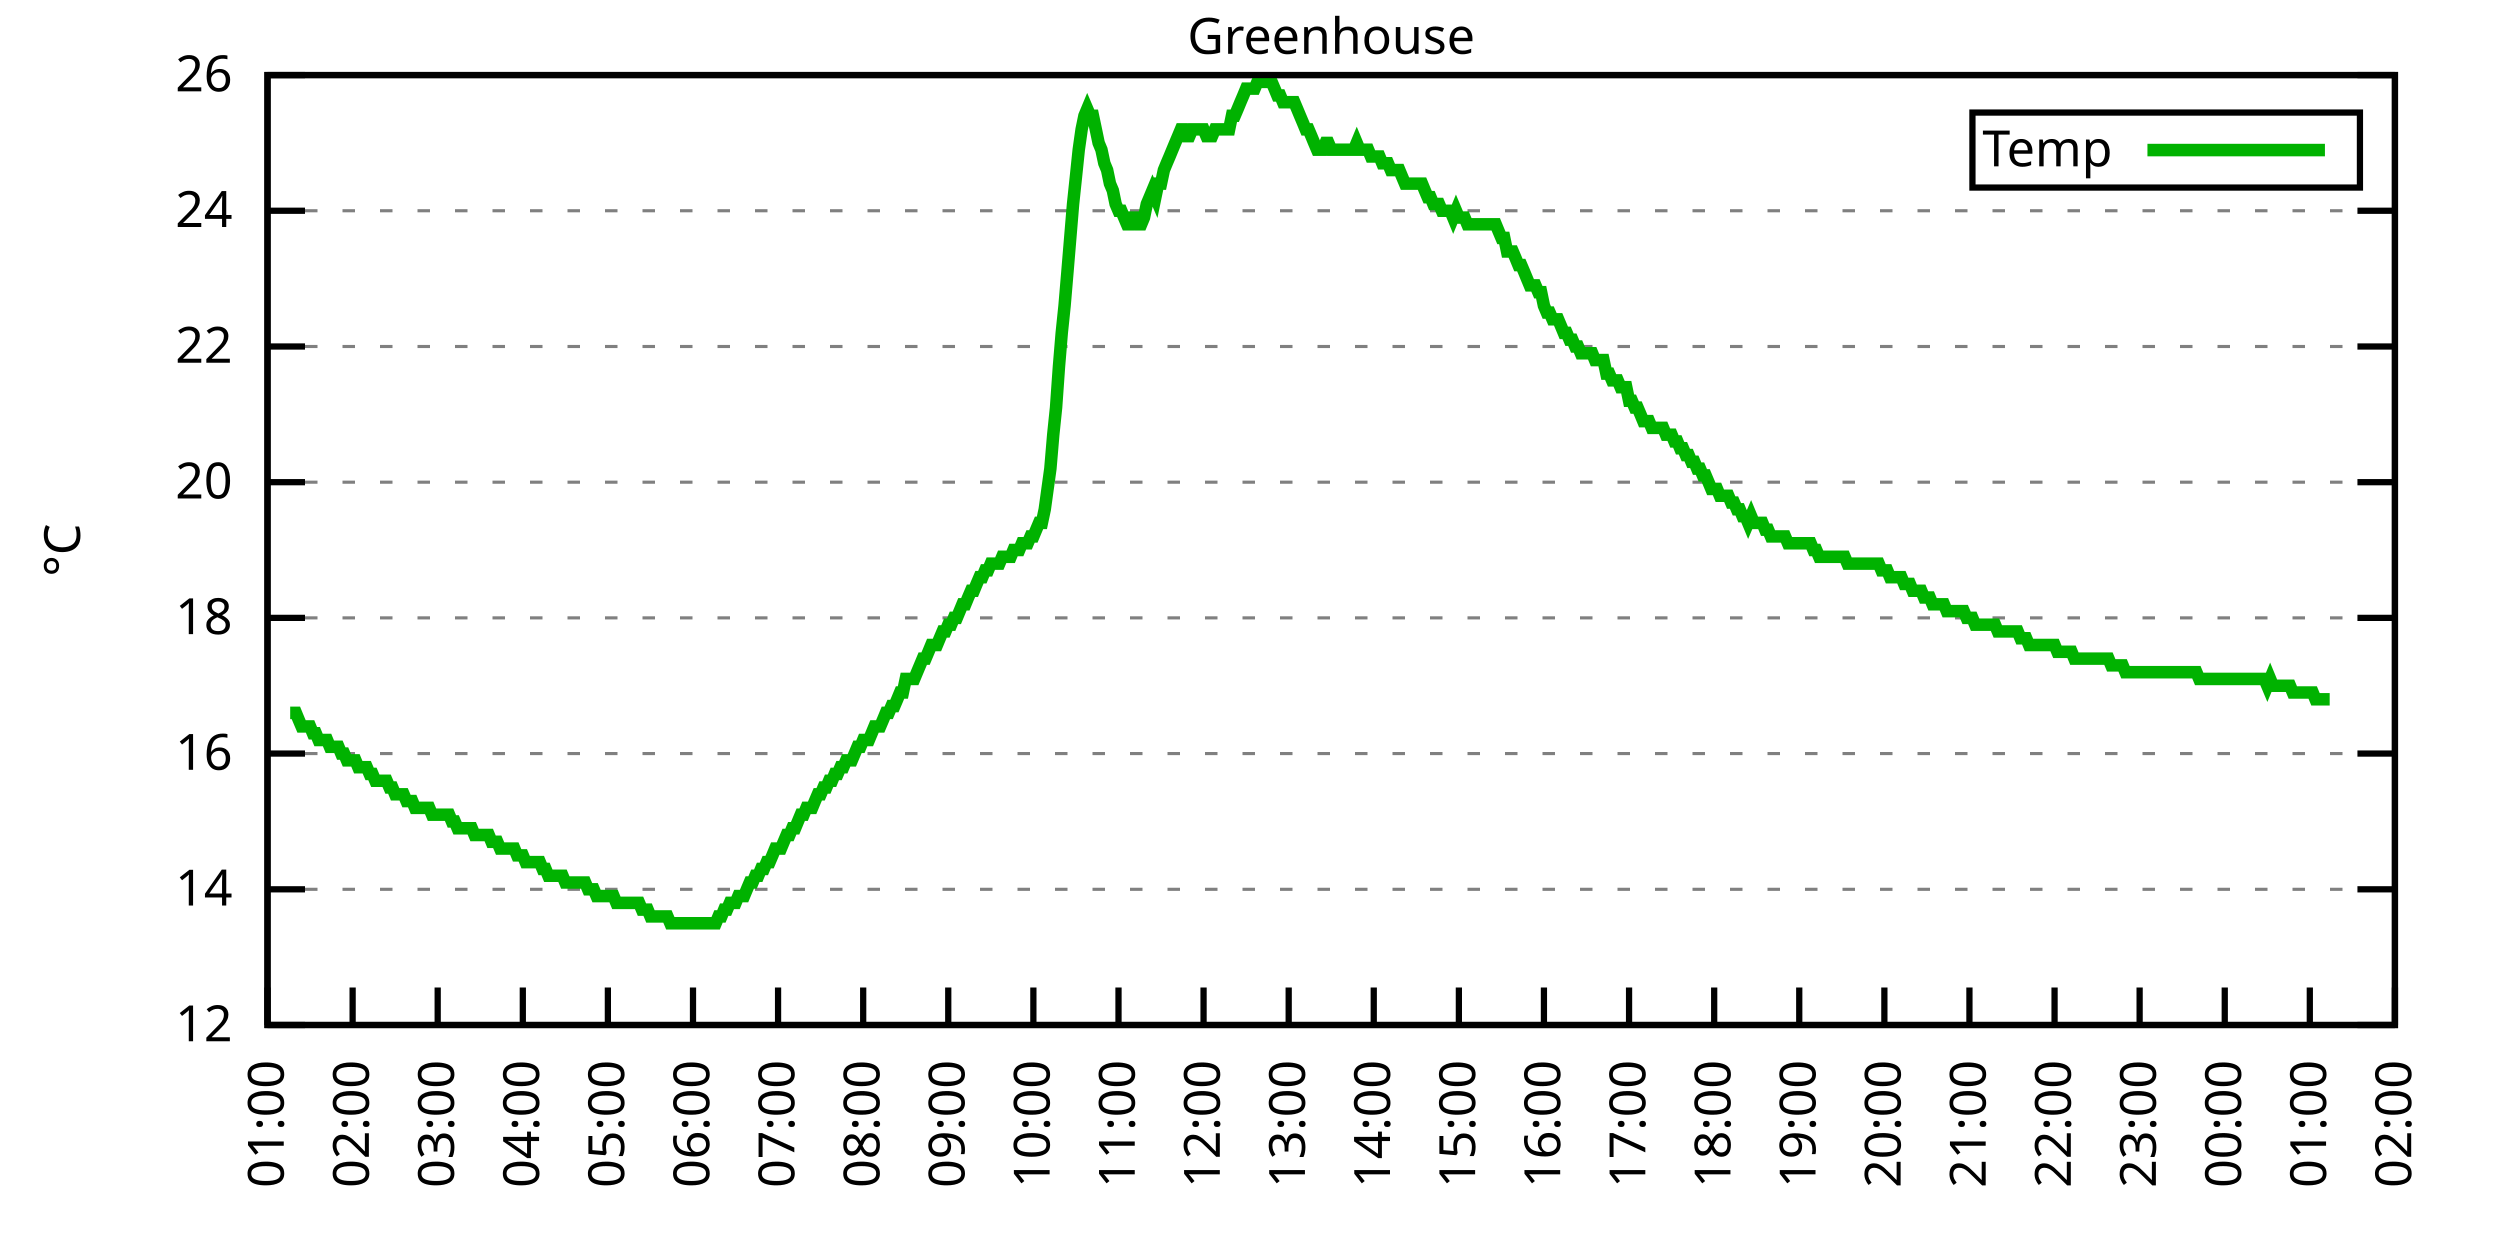
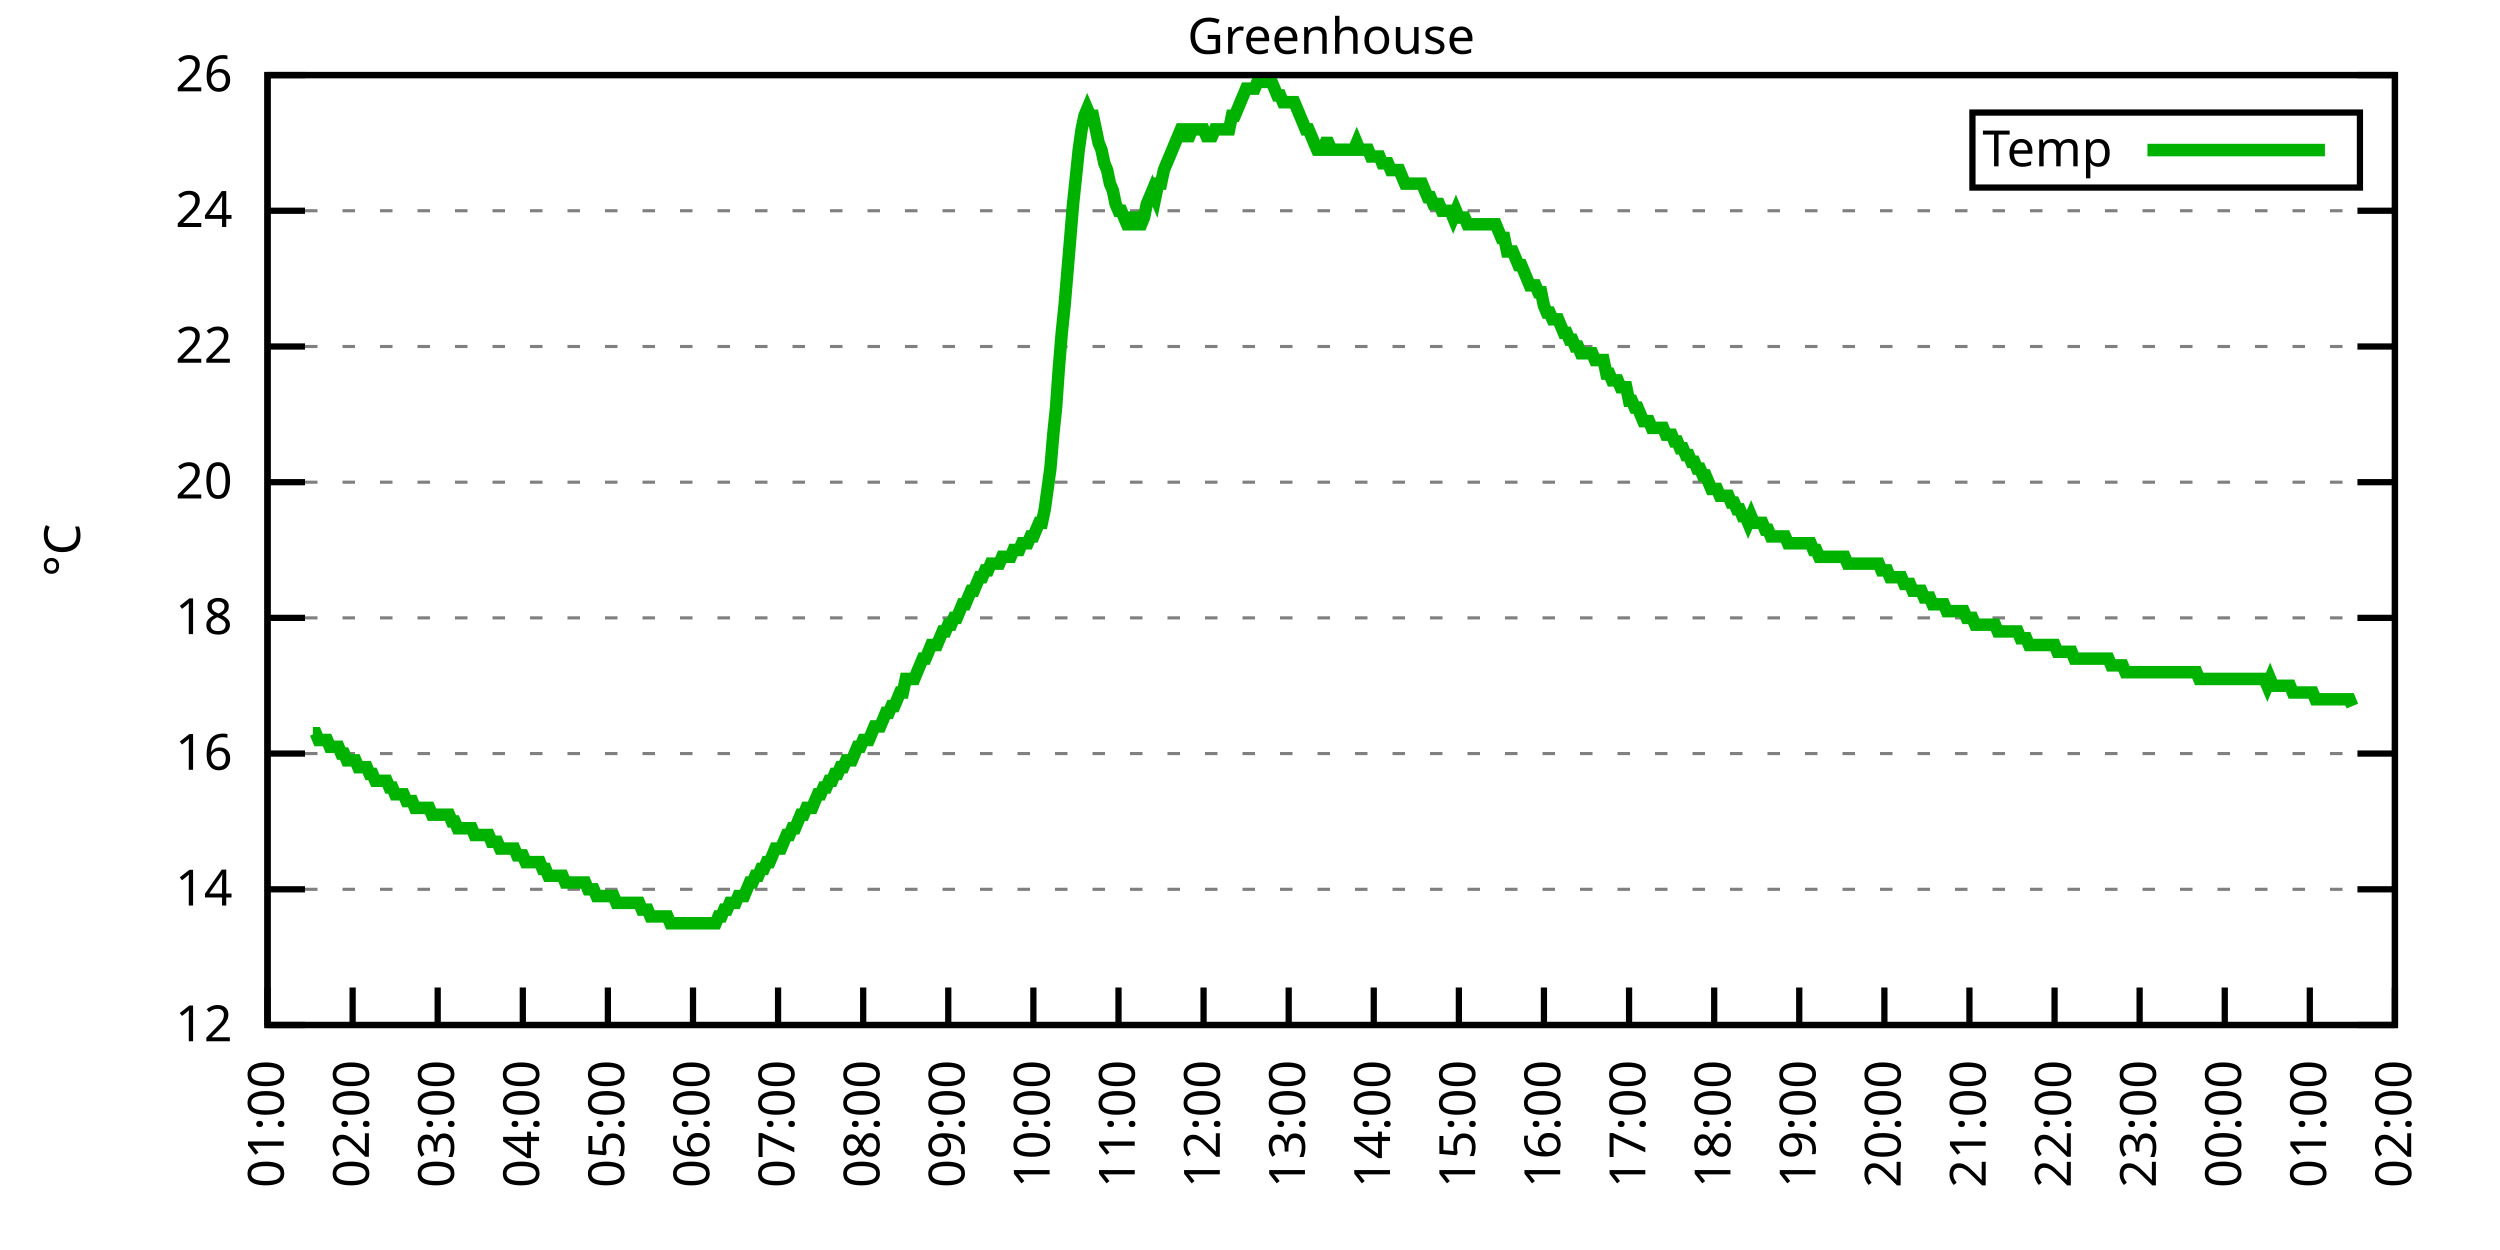
<svg xmlns="http://www.w3.org/2000/svg" xmlns:xlink="http://www.w3.org/1999/xlink" width="400" height="200" viewBox="0 0 400 200">
  <g id="gnuplot_canvas">
    <rect x="0" y="0" width="400" height="200" fill="none" />
    <defs>
      <circle id="gpDot" r="0.5" stroke-width="0.5" stroke="currentColor" />
      <path id="gpPt0" stroke-width="0.333" stroke="currentColor" d="M-1,0 h2 M0,-1 v2" />
      <path id="gpPt1" stroke-width="0.333" stroke="currentColor" d="M-1,-1 L1,1 M1,-1 L-1,1" />
      <path id="gpPt2" stroke-width="0.333" stroke="currentColor" d="M-1,0 L1,0 M0,-1 L0,1 M-1,-1 L1,1 M-1,1 L1,-1" />
      <rect id="gpPt3" stroke-width="0.333" stroke="currentColor" x="-1" y="-1" width="2" height="2" />
      <rect id="gpPt4" stroke-width="0.333" stroke="currentColor" fill="currentColor" x="-1" y="-1" width="2" height="2" />
      <circle id="gpPt5" stroke-width="0.333" stroke="currentColor" cx="0" cy="0" r="1" />
      <use xlink:href="#gpPt5" id="gpPt6" fill="currentColor" stroke="none" />
      <path id="gpPt7" stroke-width="0.333" stroke="currentColor" d="M0,-1.33 L-1.33,0.67 L1.33,0.67 z" />
      <use xlink:href="#gpPt7" id="gpPt8" fill="currentColor" stroke="none" />
      <use xlink:href="#gpPt7" id="gpPt9" stroke="currentColor" transform="rotate(180)" />
      <use xlink:href="#gpPt9" id="gpPt10" fill="currentColor" stroke="none" />
      <use xlink:href="#gpPt3" id="gpPt11" stroke="currentColor" transform="rotate(45)" />
      <use xlink:href="#gpPt11" id="gpPt12" fill="currentColor" stroke="none" />
      <path id="gpPt13" stroke-width="0.333" stroke="currentColor" d="M0,1.330 L1.265,0.411 L0.782,-1.067 L-0.782,-1.076 L-1.265,0.411 z" />
      <use xlink:href="#gpPt13" id="gpPt14" fill="currentColor" stroke="none" />
      <filter id="textbox" filterUnits="objectBoundingBox" x="0" y="0" height="1" width="1">
        <feFlood flood-color="white" flood-opacity="1" result="bgnd" />
        <feComposite in="SourceGraphic" in2="bgnd" operator="atop" />
      </filter>
      <filter id="greybox" filterUnits="objectBoundingBox" x="0" y="0" height="1" width="1">
        <feFlood flood-color="lightgrey" flood-opacity="1" result="grey" />
        <feComposite in="SourceGraphic" in2="grey" operator="atop" />
      </filter>
    </defs>
    <g fill="none" color="white" stroke="currentColor" stroke-width="1.00" stroke-linecap="butt" stroke-linejoin="miter">
</g>
    <g fill="none" color="black" stroke="currentColor" stroke-width="1.00" stroke-linecap="butt" stroke-linejoin="miter">
      <g stroke="none" shape-rendering="crispEdges">
        <polygon fill="rgb(255, 255, 255)" points="42.80,164.00 383.18,164.00 383.18,12.02 42.80,12.02 " />
      </g>
    </g>
    <g fill="none" color="black" stroke="currentColor" stroke-width="1.00" stroke-linecap="butt" stroke-linejoin="miter">
</g>
    <g fill="none" color="black" stroke="black" stroke-width="0.50" stroke-linecap="butt" stroke-linejoin="miter">
</g>
    <g fill="none" color="gray" stroke="currentColor" stroke-width="0.50" stroke-linecap="butt" stroke-linejoin="miter">
      <path stroke="gray" stroke-dasharray="2,4" class="gridline" d="M42.80,164.00 L383.19,164.00  " />
    </g>
    <g fill="none" color="gray" stroke="gray" stroke-width="1.00" stroke-linecap="butt" stroke-linejoin="miter">
</g>
    <g fill="none" color="black" stroke="currentColor" stroke-width="1.00" stroke-linecap="butt" stroke-linejoin="miter">
      <path stroke="black" d="M42.80,164.00 L48.80,164.00 M383.19,164.00 L377.19,164.00  " />
      <g transform="translate(37.20,166.60)" stroke="none" fill="black" font-family="Sans" font-size="8.00" text-anchor="end">
        <text>
          <tspan font-family="Sans"> 12</tspan>
        </text>
      </g>
    </g>
    <g fill="none" color="black" stroke="currentColor" stroke-width="1.00" stroke-linecap="butt" stroke-linejoin="miter">
</g>
    <g fill="none" color="black" stroke="black" stroke-width="0.50" stroke-linecap="butt" stroke-linejoin="miter">
</g>
    <g fill="none" color="gray" stroke="currentColor" stroke-width="0.50" stroke-linecap="butt" stroke-linejoin="miter">
      <path stroke="gray" stroke-dasharray="2,4" class="gridline" d="M42.80,142.29 L383.19,142.29  " />
    </g>
    <g fill="none" color="gray" stroke="gray" stroke-width="1.00" stroke-linecap="butt" stroke-linejoin="miter">
</g>
    <g fill="none" color="black" stroke="currentColor" stroke-width="1.00" stroke-linecap="butt" stroke-linejoin="miter">
      <path stroke="black" d="M42.80,142.29 L48.80,142.29 M383.19,142.29 L377.19,142.29  " />
      <g transform="translate(37.20,144.89)" stroke="none" fill="black" font-family="Sans" font-size="8.00" text-anchor="end">
        <text>
          <tspan font-family="Sans"> 14</tspan>
        </text>
      </g>
    </g>
    <g fill="none" color="black" stroke="currentColor" stroke-width="1.00" stroke-linecap="butt" stroke-linejoin="miter">
</g>
    <g fill="none" color="black" stroke="black" stroke-width="0.50" stroke-linecap="butt" stroke-linejoin="miter">
</g>
    <g fill="none" color="gray" stroke="currentColor" stroke-width="0.50" stroke-linecap="butt" stroke-linejoin="miter">
      <path stroke="gray" stroke-dasharray="2,4" class="gridline" d="M42.80,120.57 L383.19,120.57  " />
    </g>
    <g fill="none" color="gray" stroke="gray" stroke-width="1.00" stroke-linecap="butt" stroke-linejoin="miter">
</g>
    <g fill="none" color="black" stroke="currentColor" stroke-width="1.00" stroke-linecap="butt" stroke-linejoin="miter">
      <path stroke="black" d="M42.80,120.57 L48.80,120.57 M383.19,120.57 L377.19,120.57  " />
      <g transform="translate(37.20,123.17)" stroke="none" fill="black" font-family="Sans" font-size="8.00" text-anchor="end">
        <text>
          <tspan font-family="Sans"> 16</tspan>
        </text>
      </g>
    </g>
    <g fill="none" color="black" stroke="currentColor" stroke-width="1.00" stroke-linecap="butt" stroke-linejoin="miter">
</g>
    <g fill="none" color="black" stroke="black" stroke-width="0.50" stroke-linecap="butt" stroke-linejoin="miter">
</g>
    <g fill="none" color="gray" stroke="currentColor" stroke-width="0.50" stroke-linecap="butt" stroke-linejoin="miter">
      <path stroke="gray" stroke-dasharray="2,4" class="gridline" d="M42.80,98.86 L383.19,98.86  " />
    </g>
    <g fill="none" color="gray" stroke="gray" stroke-width="1.00" stroke-linecap="butt" stroke-linejoin="miter">
</g>
    <g fill="none" color="black" stroke="currentColor" stroke-width="1.00" stroke-linecap="butt" stroke-linejoin="miter">
      <path stroke="black" d="M42.80,98.86 L48.80,98.86 M383.19,98.86 L377.19,98.86  " />
      <g transform="translate(37.20,101.46)" stroke="none" fill="black" font-family="Sans" font-size="8.00" text-anchor="end">
        <text>
          <tspan font-family="Sans"> 18</tspan>
        </text>
      </g>
    </g>
    <g fill="none" color="black" stroke="currentColor" stroke-width="1.00" stroke-linecap="butt" stroke-linejoin="miter">
</g>
    <g fill="none" color="black" stroke="black" stroke-width="0.50" stroke-linecap="butt" stroke-linejoin="miter">
</g>
    <g fill="none" color="gray" stroke="currentColor" stroke-width="0.50" stroke-linecap="butt" stroke-linejoin="miter">
      <path stroke="gray" stroke-dasharray="2,4" class="gridline" d="M42.80,77.15 L383.19,77.15  " />
    </g>
    <g fill="none" color="gray" stroke="gray" stroke-width="1.00" stroke-linecap="butt" stroke-linejoin="miter">
</g>
    <g fill="none" color="black" stroke="currentColor" stroke-width="1.00" stroke-linecap="butt" stroke-linejoin="miter">
      <path stroke="black" d="M42.80,77.15 L48.80,77.15 M383.19,77.15 L377.19,77.15  " />
      <g transform="translate(37.20,79.75)" stroke="none" fill="black" font-family="Sans" font-size="8.00" text-anchor="end">
        <text>
          <tspan font-family="Sans"> 20</tspan>
        </text>
      </g>
    </g>
    <g fill="none" color="black" stroke="currentColor" stroke-width="1.00" stroke-linecap="butt" stroke-linejoin="miter">
</g>
    <g fill="none" color="black" stroke="black" stroke-width="0.50" stroke-linecap="butt" stroke-linejoin="miter">
</g>
    <g fill="none" color="gray" stroke="currentColor" stroke-width="0.50" stroke-linecap="butt" stroke-linejoin="miter">
      <path stroke="gray" stroke-dasharray="2,4" class="gridline" d="M42.80,55.44 L383.19,55.44  " />
    </g>
    <g fill="none" color="gray" stroke="gray" stroke-width="1.00" stroke-linecap="butt" stroke-linejoin="miter">
</g>
    <g fill="none" color="black" stroke="currentColor" stroke-width="1.00" stroke-linecap="butt" stroke-linejoin="miter">
      <path stroke="black" d="M42.80,55.44 L48.80,55.44 M383.19,55.44 L377.19,55.44  " />
      <g transform="translate(37.20,58.04)" stroke="none" fill="black" font-family="Sans" font-size="8.00" text-anchor="end">
        <text>
          <tspan font-family="Sans"> 22</tspan>
        </text>
      </g>
    </g>
    <g fill="none" color="black" stroke="currentColor" stroke-width="1.00" stroke-linecap="butt" stroke-linejoin="miter">
</g>
    <g fill="none" color="black" stroke="black" stroke-width="0.50" stroke-linecap="butt" stroke-linejoin="miter">
</g>
    <g fill="none" color="gray" stroke="currentColor" stroke-width="0.50" stroke-linecap="butt" stroke-linejoin="miter">
      <path stroke="gray" stroke-dasharray="2,4" class="gridline" d="M42.80,33.72 L383.19,33.72  " />
    </g>
    <g fill="none" color="gray" stroke="gray" stroke-width="1.00" stroke-linecap="butt" stroke-linejoin="miter">
</g>
    <g fill="none" color="black" stroke="currentColor" stroke-width="1.00" stroke-linecap="butt" stroke-linejoin="miter">
      <path stroke="black" d="M42.80,33.72 L48.80,33.72 M383.19,33.72 L377.19,33.72  " />
      <g transform="translate(37.20,36.32)" stroke="none" fill="black" font-family="Sans" font-size="8.00" text-anchor="end">
        <text>
          <tspan font-family="Sans"> 24</tspan>
        </text>
      </g>
    </g>
    <g fill="none" color="black" stroke="currentColor" stroke-width="1.00" stroke-linecap="butt" stroke-linejoin="miter">
</g>
    <g fill="none" color="black" stroke="black" stroke-width="0.50" stroke-linecap="butt" stroke-linejoin="miter">
</g>
    <g fill="none" color="gray" stroke="currentColor" stroke-width="0.50" stroke-linecap="butt" stroke-linejoin="miter">
      <path stroke="gray" stroke-dasharray="2,4" class="gridline" d="M42.80,12.01 L383.19,12.01  " />
    </g>
    <g fill="none" color="gray" stroke="gray" stroke-width="1.00" stroke-linecap="butt" stroke-linejoin="miter">
</g>
    <g fill="none" color="black" stroke="currentColor" stroke-width="1.00" stroke-linecap="butt" stroke-linejoin="miter">
      <path stroke="black" d="M42.80,12.01 L48.80,12.01 M383.19,12.01 L377.19,12.01  " />
      <g transform="translate(37.20,14.61)" stroke="none" fill="black" font-family="Sans" font-size="8.00" text-anchor="end">
        <text>
          <tspan font-family="Sans"> 26</tspan>
        </text>
      </g>
    </g>
    <g fill="none" color="black" stroke="currentColor" stroke-width="1.00" stroke-linecap="butt" stroke-linejoin="miter">
      <path stroke="black" d="M42.80,164.00 L42.80,158.00  " />
      <g transform="translate(45.40,169.60) rotate(270.00)" stroke="none" fill="black" font-family="Sans" font-size="8.00" text-anchor="end">
        <text>
          <tspan font-family="Sans">01:00</tspan>
        </text>
      </g>
    </g>
    <g fill="none" color="black" stroke="currentColor" stroke-width="1.00" stroke-linecap="butt" stroke-linejoin="miter">
      <path stroke="black" d="M56.42,164.00 L56.42,158.00  " />
      <g transform="translate(59.02,169.60) rotate(270.00)" stroke="none" fill="black" font-family="Sans" font-size="8.00" text-anchor="end">
        <text>
          <tspan font-family="Sans">02:00</tspan>
        </text>
      </g>
    </g>
    <g fill="none" color="black" stroke="currentColor" stroke-width="1.00" stroke-linecap="butt" stroke-linejoin="miter">
      <path stroke="black" d="M70.03,164.00 L70.03,158.00  " />
      <g transform="translate(72.63,169.60) rotate(270.00)" stroke="none" fill="black" font-family="Sans" font-size="8.00" text-anchor="end">
        <text>
          <tspan font-family="Sans">03:00</tspan>
        </text>
      </g>
    </g>
    <g fill="none" color="black" stroke="currentColor" stroke-width="1.00" stroke-linecap="butt" stroke-linejoin="miter">
      <path stroke="black" d="M83.65,164.00 L83.65,158.00  " />
      <g transform="translate(86.25,169.60) rotate(270.00)" stroke="none" fill="black" font-family="Sans" font-size="8.00" text-anchor="end">
        <text>
          <tspan font-family="Sans">04:00</tspan>
        </text>
      </g>
    </g>
    <g fill="none" color="black" stroke="currentColor" stroke-width="1.00" stroke-linecap="butt" stroke-linejoin="miter">
      <path stroke="black" d="M97.26,164.00 L97.26,158.00  " />
      <g transform="translate(99.86,169.60) rotate(270.00)" stroke="none" fill="black" font-family="Sans" font-size="8.00" text-anchor="end">
        <text>
          <tspan font-family="Sans">05:00</tspan>
        </text>
      </g>
    </g>
    <g fill="none" color="black" stroke="currentColor" stroke-width="1.00" stroke-linecap="butt" stroke-linejoin="miter">
      <path stroke="black" d="M110.88,164.00 L110.88,158.00  " />
      <g transform="translate(113.48,169.60) rotate(270.00)" stroke="none" fill="black" font-family="Sans" font-size="8.00" text-anchor="end">
        <text>
          <tspan font-family="Sans">06:00</tspan>
        </text>
      </g>
    </g>
    <g fill="none" color="black" stroke="currentColor" stroke-width="1.00" stroke-linecap="butt" stroke-linejoin="miter">
      <path stroke="black" d="M124.49,164.00 L124.49,158.00  " />
      <g transform="translate(127.09,169.60) rotate(270.00)" stroke="none" fill="black" font-family="Sans" font-size="8.00" text-anchor="end">
        <text>
          <tspan font-family="Sans">07:00</tspan>
        </text>
      </g>
    </g>
    <g fill="none" color="black" stroke="currentColor" stroke-width="1.00" stroke-linecap="butt" stroke-linejoin="miter">
      <path stroke="black" d="M138.11,164.00 L138.11,158.00  " />
      <g transform="translate(140.71,169.60) rotate(270.00)" stroke="none" fill="black" font-family="Sans" font-size="8.00" text-anchor="end">
        <text>
          <tspan font-family="Sans">08:00</tspan>
        </text>
      </g>
    </g>
    <g fill="none" color="black" stroke="currentColor" stroke-width="1.00" stroke-linecap="butt" stroke-linejoin="miter">
      <path stroke="black" d="M151.72,164.00 L151.72,158.00  " />
      <g transform="translate(154.32,169.60) rotate(270.00)" stroke="none" fill="black" font-family="Sans" font-size="8.00" text-anchor="end">
        <text>
          <tspan font-family="Sans">09:00</tspan>
        </text>
      </g>
    </g>
    <g fill="none" color="black" stroke="currentColor" stroke-width="1.00" stroke-linecap="butt" stroke-linejoin="miter">
      <path stroke="black" d="M165.34,164.00 L165.34,158.00  " />
      <g transform="translate(167.94,169.60) rotate(270.00)" stroke="none" fill="black" font-family="Sans" font-size="8.00" text-anchor="end">
        <text>
          <tspan font-family="Sans">10:00</tspan>
        </text>
      </g>
    </g>
    <g fill="none" color="black" stroke="currentColor" stroke-width="1.00" stroke-linecap="butt" stroke-linejoin="miter">
      <path stroke="black" d="M178.96,164.00 L178.96,158.00  " />
      <g transform="translate(181.56,169.60) rotate(270.00)" stroke="none" fill="black" font-family="Sans" font-size="8.00" text-anchor="end">
        <text>
          <tspan font-family="Sans">11:00</tspan>
        </text>
      </g>
    </g>
    <g fill="none" color="black" stroke="currentColor" stroke-width="1.00" stroke-linecap="butt" stroke-linejoin="miter">
      <path stroke="black" d="M192.57,164.00 L192.57,158.00  " />
      <g transform="translate(195.17,169.60) rotate(270.00)" stroke="none" fill="black" font-family="Sans" font-size="8.00" text-anchor="end">
        <text>
          <tspan font-family="Sans">12:00</tspan>
        </text>
      </g>
    </g>
    <g fill="none" color="black" stroke="currentColor" stroke-width="1.00" stroke-linecap="butt" stroke-linejoin="miter">
      <path stroke="black" d="M206.19,164.00 L206.19,158.00  " />
      <g transform="translate(208.79,169.60) rotate(270.00)" stroke="none" fill="black" font-family="Sans" font-size="8.00" text-anchor="end">
        <text>
          <tspan font-family="Sans">13:00</tspan>
        </text>
      </g>
    </g>
    <g fill="none" color="black" stroke="currentColor" stroke-width="1.00" stroke-linecap="butt" stroke-linejoin="miter">
      <path stroke="black" d="M219.80,164.00 L219.80,158.00  " />
      <g transform="translate(222.40,169.60) rotate(270.00)" stroke="none" fill="black" font-family="Sans" font-size="8.00" text-anchor="end">
        <text>
          <tspan font-family="Sans">14:00</tspan>
        </text>
      </g>
    </g>
    <g fill="none" color="black" stroke="currentColor" stroke-width="1.00" stroke-linecap="butt" stroke-linejoin="miter">
      <path stroke="black" d="M233.42,164.00 L233.42,158.00  " />
      <g transform="translate(236.02,169.60) rotate(270.00)" stroke="none" fill="black" font-family="Sans" font-size="8.00" text-anchor="end">
        <text>
          <tspan font-family="Sans">15:00</tspan>
        </text>
      </g>
    </g>
    <g fill="none" color="black" stroke="currentColor" stroke-width="1.00" stroke-linecap="butt" stroke-linejoin="miter">
      <path stroke="black" d="M247.03,164.00 L247.03,158.00  " />
      <g transform="translate(249.63,169.60) rotate(270.00)" stroke="none" fill="black" font-family="Sans" font-size="8.00" text-anchor="end">
        <text>
          <tspan font-family="Sans">16:00</tspan>
        </text>
      </g>
    </g>
    <g fill="none" color="black" stroke="currentColor" stroke-width="1.00" stroke-linecap="butt" stroke-linejoin="miter">
      <path stroke="black" d="M260.65,164.00 L260.65,158.00  " />
      <g transform="translate(263.25,169.60) rotate(270.00)" stroke="none" fill="black" font-family="Sans" font-size="8.00" text-anchor="end">
        <text>
          <tspan font-family="Sans">17:00</tspan>
        </text>
      </g>
    </g>
    <g fill="none" color="black" stroke="currentColor" stroke-width="1.00" stroke-linecap="butt" stroke-linejoin="miter">
      <path stroke="black" d="M274.27,164.00 L274.27,158.00  " />
      <g transform="translate(276.87,169.60) rotate(270.00)" stroke="none" fill="black" font-family="Sans" font-size="8.00" text-anchor="end">
        <text>
          <tspan font-family="Sans">18:00</tspan>
        </text>
      </g>
    </g>
    <g fill="none" color="black" stroke="currentColor" stroke-width="1.00" stroke-linecap="butt" stroke-linejoin="miter">
      <path stroke="black" d="M287.88,164.00 L287.88,158.00  " />
      <g transform="translate(290.48,169.60) rotate(270.00)" stroke="none" fill="black" font-family="Sans" font-size="8.00" text-anchor="end">
        <text>
          <tspan font-family="Sans">19:00</tspan>
        </text>
      </g>
    </g>
    <g fill="none" color="black" stroke="currentColor" stroke-width="1.00" stroke-linecap="butt" stroke-linejoin="miter">
      <path stroke="black" d="M301.50,164.00 L301.50,158.00  " />
      <g transform="translate(304.10,169.60) rotate(270.00)" stroke="none" fill="black" font-family="Sans" font-size="8.00" text-anchor="end">
        <text>
          <tspan font-family="Sans">20:00</tspan>
        </text>
      </g>
    </g>
    <g fill="none" color="black" stroke="currentColor" stroke-width="1.00" stroke-linecap="butt" stroke-linejoin="miter">
      <path stroke="black" d="M315.11,164.00 L315.11,158.00  " />
      <g transform="translate(317.71,169.60) rotate(270.00)" stroke="none" fill="black" font-family="Sans" font-size="8.00" text-anchor="end">
        <text>
          <tspan font-family="Sans">21:00</tspan>
        </text>
      </g>
    </g>
    <g fill="none" color="black" stroke="currentColor" stroke-width="1.00" stroke-linecap="butt" stroke-linejoin="miter">
      <path stroke="black" d="M328.73,164.00 L328.73,158.00  " />
      <g transform="translate(331.33,169.60) rotate(270.00)" stroke="none" fill="black" font-family="Sans" font-size="8.00" text-anchor="end">
        <text>
          <tspan font-family="Sans">22:00</tspan>
        </text>
      </g>
    </g>
    <g fill="none" color="black" stroke="currentColor" stroke-width="1.00" stroke-linecap="butt" stroke-linejoin="miter">
      <path stroke="black" d="M342.34,164.00 L342.34,158.00  " />
      <g transform="translate(344.94,169.60) rotate(270.00)" stroke="none" fill="black" font-family="Sans" font-size="8.00" text-anchor="end">
        <text>
          <tspan font-family="Sans">23:00</tspan>
        </text>
      </g>
    </g>
    <g fill="none" color="black" stroke="currentColor" stroke-width="1.00" stroke-linecap="butt" stroke-linejoin="miter">
      <path stroke="black" d="M355.96,164.00 L355.96,158.00  " />
      <g transform="translate(358.56,169.60) rotate(270.00)" stroke="none" fill="black" font-family="Sans" font-size="8.00" text-anchor="end">
        <text>
          <tspan font-family="Sans">00:00</tspan>
        </text>
      </g>
    </g>
    <g fill="none" color="black" stroke="currentColor" stroke-width="1.00" stroke-linecap="butt" stroke-linejoin="miter">
      <path stroke="black" d="M369.57,164.00 L369.57,158.00  " />
      <g transform="translate(372.17,169.60) rotate(270.00)" stroke="none" fill="black" font-family="Sans" font-size="8.00" text-anchor="end">
        <text>
          <tspan font-family="Sans">01:00</tspan>
        </text>
      </g>
    </g>
    <g fill="none" color="black" stroke="currentColor" stroke-width="1.00" stroke-linecap="butt" stroke-linejoin="miter">
      <path stroke="black" d="M383.19,164.00 L383.19,158.00  " />
      <g transform="translate(385.79,169.60) rotate(270.00)" stroke="none" fill="black" font-family="Sans" font-size="8.00" text-anchor="end">
        <text>
          <tspan font-family="Sans">02:00</tspan>
        </text>
      </g>
    </g>
    <g fill="none" color="black" stroke="currentColor" stroke-width="1.00" stroke-linecap="butt" stroke-linejoin="miter">
</g>
    <g fill="none" color="black" stroke="currentColor" stroke-width="1.00" stroke-linecap="butt" stroke-linejoin="miter">
      <path stroke="black" d="M42.80,12.01 L42.80,164.00 L383.19,164.00 L383.19,12.01 L42.80,12.01 Z  " />
    </g>
    <g fill="none" color="black" stroke="currentColor" stroke-width="1.00" stroke-linecap="butt" stroke-linejoin="miter">
</g>
    <g fill="none" color="black" stroke="currentColor" stroke-width="1.00" stroke-linecap="butt" stroke-linejoin="miter">
      <path stroke="black" d="M315.59,30.01 L315.59,18.01 L377.59,18.01 L377.59,30.01 L315.59,30.01 Z  " />
    </g>
    <g id="Greenhouse_plot_1">
      <g fill="none" color="white" stroke="black" stroke-width="2.00" stroke-linecap="butt" stroke-linejoin="miter">
</g>
      <g fill="none" color="black" stroke="currentColor" stroke-width="2.00" stroke-linecap="butt" stroke-linejoin="miter">
        <g transform="translate(337.99,26.61)" stroke="none" fill="black" font-family="Sans" font-size="8.00" text-anchor="end">
          <text>
            <tspan font-family="Sans">Temp</tspan>
          </text>
        </g>
      </g>
      <g fill="none" color="black" stroke="currentColor" stroke-width="2.00" stroke-linecap="butt" stroke-linejoin="miter">
-         <path stroke="rgb(  0, 178,   0)" d="M343.59,24.01 L371.99,24.01 M46.43,114.06 L46.88,114.06 L47.34,114.06 L47.79,115.15 L48.25,116.23 L48.70,116.23   L49.15,116.23 L49.61,116.23 L50.06,117.32 L50.52,117.32 L50.97,118.40 L51.42,118.40 L51.88,118.40 L52.33,118.40   L52.78,119.49 L53.24,119.49 L53.69,119.49 L54.15,119.49 L54.60,120.57 L55.05,120.57 L55.51,121.66 L55.96,121.66   L56.42,121.66 L56.87,121.66 L57.32,122.75 L57.78,122.75 L58.23,122.75 L58.68,122.75 L59.14,123.83 L59.59,123.83   L60.05,124.92 L60.50,124.92 L60.95,124.92 L61.41,124.92 L61.86,124.92 L62.32,126.00 L62.77,126.00 L63.22,127.09   L63.68,127.09 L64.13,127.09 L64.58,127.09 L65.04,128.17 L65.49,128.17 L65.95,128.17 L66.40,129.26 L66.85,129.26   L67.31,129.26 L67.76,129.26 L68.22,129.26 L68.67,129.26 L69.12,130.35 L69.58,130.35 L70.03,130.35 L70.49,130.35   L70.94,130.35 L71.39,130.35 L71.85,130.35 L72.30,131.43 L72.75,131.43 L73.21,132.52 L73.66,132.52 L74.12,132.52   L74.57,132.52 L75.02,132.52 L75.48,132.52 L75.93,133.60 L76.39,133.60 L76.84,133.60 L77.29,133.60 L77.75,133.60   L78.20,133.60 L78.65,134.69 L79.11,134.69 L79.56,134.69 L80.02,135.77 L80.47,135.77 L80.92,135.77 L81.38,135.77   L81.83,135.77 L82.29,135.77 L82.74,136.86 L83.19,136.86 L83.65,136.86 L84.10,137.94 L84.55,137.94 L85.01,137.94   L85.46,137.94 L85.92,137.94 L86.37,137.94 L86.82,139.03 L87.28,139.03 L87.73,140.12 L88.19,140.12 L88.64,140.12   L89.09,140.12 L89.55,140.12 L90.00,140.12 L90.45,141.20 L90.91,141.20 L91.36,141.20 L91.82,141.20 L92.27,141.20   L92.72,141.20 L93.18,141.20 L93.63,141.20 L94.09,142.29 L94.54,142.29 L94.99,142.29 L95.45,143.37 L95.90,143.37   L96.35,143.37 L96.81,143.37 L97.26,143.37 L97.72,143.37 L98.17,143.37 L98.62,144.46 L99.08,144.46 L99.53,144.46   L99.99,144.46 L100.44,144.46 L100.89,144.46 L101.35,144.46 L101.80,144.46 L102.25,144.46 L102.71,145.54 L103.16,145.54   L103.62,145.54 L104.07,146.63 L104.52,146.63 L104.98,146.63 L105.43,146.63 L105.89,146.63 L106.34,146.63 L106.79,146.63   L107.25,147.72 L107.70,147.72 L108.15,147.72 L108.61,147.72 L109.06,147.72 L109.52,147.72 L109.97,147.72 L110.42,147.72   L110.88,147.72 L111.33,147.72 L111.79,147.72 L112.24,147.72 L112.69,147.72 L113.15,147.72 L113.60,147.72 L114.05,147.72   L114.51,147.72 L114.96,146.63 L115.42,146.63 L115.87,145.54 L116.32,145.54 L116.78,144.46 L117.23,144.46 L117.69,144.46   L118.14,143.37 L118.59,143.37 L119.05,143.37 L119.50,142.29 L119.96,141.20 L120.41,141.20 L120.86,140.12 L121.32,140.12   L121.77,139.03 L122.22,139.03 L122.68,137.94 L123.13,137.94 L123.59,136.86 L124.04,135.77 L124.49,135.77 L124.95,135.77   L125.40,134.69 L125.86,133.60 L126.31,133.60 L126.76,132.52 L127.22,132.52 L127.67,131.43 L128.12,130.35 L128.58,130.35   L129.03,129.26 L129.49,129.26 L129.94,129.26 L130.39,128.17 L130.85,127.09 L131.30,127.09 L131.76,126.00 L132.21,126.00   L132.66,124.92 L133.12,124.92 L133.57,123.83 L134.02,123.83 L134.48,122.75 L134.93,122.75 L135.39,121.66 L135.84,121.66   L136.29,121.66 L136.75,120.57 L137.20,119.49 L137.66,119.49 L138.11,118.40 L138.56,118.40 L139.02,118.40 L139.47,117.32   L139.92,116.23 L140.38,116.23 L140.83,116.23 L141.29,115.15 L141.74,114.06 L142.19,114.06 L142.65,112.97 L143.10,112.97   L143.56,111.89 L144.01,110.80 L144.46,110.80 L144.92,108.63 L145.37,108.63 L145.82,108.63 L146.28,108.63 L146.73,107.55   L147.19,106.46 L147.64,105.38 L148.09,105.38 L148.55,104.29 L149.00,103.20 L149.46,103.20 L149.91,103.20 L150.36,102.12   L150.82,101.03 L151.27,101.03 L151.72,99.95 L152.18,99.95 L152.63,98.86 L153.09,98.86 L153.54,97.78 L153.99,96.69   L154.45,96.69 L154.90,95.60 L155.36,94.52 L155.81,94.52 L156.26,93.43 L156.72,92.35 L157.17,92.35 L157.62,91.26   L158.08,91.26 L158.53,90.18 L158.99,90.18 L159.44,90.18 L159.89,90.18 L160.35,89.09 L160.80,89.09 L161.26,89.09   L161.71,89.09 L162.16,88.00 L162.62,88.00 L163.07,88.00 L163.52,86.92 L163.98,86.92 L164.43,86.92 L164.89,85.83   L165.34,85.83 L165.79,84.75 L166.25,83.66 L166.70,83.66 L167.16,81.49 L167.61,78.23 L168.06,74.98 L168.52,69.55   L168.97,65.21 L169.43,58.69 L169.88,53.26 L170.33,48.92 L170.79,43.49 L171.24,38.07 L171.69,32.64 L172.15,28.29   L172.60,23.95 L173.06,20.70 L173.51,18.52 L173.96,17.44 L174.42,18.52 L174.87,18.52 L175.33,20.70 L175.78,22.87   L176.23,23.95 L176.69,26.12 L177.14,27.21 L177.59,29.38 L178.05,30.47 L178.50,32.64 L178.96,33.72 L179.41,33.72   L179.86,34.81 L180.32,35.89 L180.77,35.89 L181.23,34.81 L181.68,34.81 L182.13,35.89 L182.59,35.89 L183.04,34.81   L183.49,32.64 L183.95,31.55 L184.40,30.47 L184.86,31.55 L185.31,29.38 L185.76,29.38 L186.22,27.21 L186.67,26.12   L187.13,25.04 L187.58,23.95 L188.03,22.87 L188.49,21.78 L188.94,20.70 L189.39,20.70 L189.85,21.78 L190.30,21.78   L190.76,20.70 L191.21,20.70 L191.66,20.70 L192.12,20.70 L192.57,20.70 L193.03,21.78 L193.48,21.78 L193.93,21.78   L194.39,20.70 L194.84,20.70 L195.29,20.70 L195.75,20.70 L196.20,20.70 L196.66,20.70 L197.11,18.52 L197.56,18.52   L198.02,17.44 L198.47,16.35 L198.93,15.27 L199.38,14.18 L199.83,14.18 L200.29,14.18 L200.74,14.18 L201.19,13.10   L201.65,13.10 L202.10,13.10 L202.56,13.10 L203.01,13.10 L203.46,13.10 L203.92,14.18 L204.37,15.27 L204.83,15.27   L205.28,16.35 L205.73,16.35 L206.19,16.35 L206.64,16.35 L207.09,16.35 L207.55,17.44 L208.00,18.52 L208.46,19.61   L208.91,20.70 L209.36,20.70 L209.82,21.78 L210.27,22.87 L210.73,23.95 L211.18,23.95 L211.63,23.95 L212.09,22.87   L212.54,22.87 L213.00,23.95 L213.45,23.95 L213.90,23.95 L214.36,23.95 L214.81,23.95 L215.26,23.95 L215.72,23.95   L216.17,23.95 L216.63,23.95 L217.08,22.87 L217.53,23.95 L217.99,23.95 L218.44,23.95 L218.90,23.95 L219.35,25.04   L219.80,25.04 L220.26,25.04 L220.71,25.04 L221.16,26.12 L221.62,26.12 L222.07,26.12 L222.53,27.21 L222.98,27.21   L223.43,27.21 L223.89,27.21 L224.34,28.29 L224.80,29.38 L225.25,29.38 L225.70,29.38 L226.16,29.38 L226.61,29.38   L227.06,29.38 L227.52,29.38 L227.97,30.47 L228.43,31.55 L228.88,31.55 L229.33,32.64 L229.79,32.64 L230.24,32.64   L230.70,33.72 L231.15,33.72 L231.60,33.72 L232.06,33.72 L232.51,34.81 L232.96,33.72 L233.42,34.81 L233.87,34.81   L234.33,34.81 L234.78,35.89 L235.23,35.89 L235.69,35.89 L236.14,35.89 L236.60,35.89 L237.05,35.89 L237.50,35.89   L237.96,35.89 L238.41,35.89 L238.86,35.89 L239.32,35.89 L239.77,36.98 L240.23,38.07 L240.68,38.07 L241.13,40.24   L241.59,40.24 L242.04,40.24 L242.50,41.32 L242.95,42.41 L243.40,42.41 L243.86,43.49 L244.31,44.58 L244.76,45.66   L245.22,45.66 L245.67,45.66 L246.13,46.75 L246.58,46.75 L247.03,48.92 L247.49,50.01 L247.94,50.01 L248.40,51.09   L248.85,51.09 L249.30,51.09 L249.76,52.18 L250.21,53.26 L250.66,53.26 L251.12,54.35 L251.57,54.35 L252.03,55.44   L252.48,55.44 L252.93,56.52 L253.39,56.52 L253.84,56.52 L254.30,56.52 L254.75,56.52 L255.20,57.61 L255.66,57.61   L256.11,57.61 L256.56,57.61 L257.02,59.78 L257.47,59.78 L257.93,60.86 L258.38,60.86 L258.83,60.86 L259.29,61.95   L259.74,61.95 L260.20,61.95 L260.65,64.12 L261.10,64.12 L261.56,65.21 L262.01,65.21 L262.47,66.29 L262.92,67.38   L263.37,67.38 L263.83,67.38 L264.28,68.46 L264.73,68.46 L265.19,68.46 L265.64,68.46 L266.10,68.46 L266.55,69.55   L267.00,69.55 L267.46,69.55 L267.91,70.63 L268.37,70.63 L268.82,71.72 L269.27,71.72 L269.73,72.81 L270.18,72.81   L270.63,73.89 L271.09,73.89 L271.54,74.98 L272.00,74.98 L272.45,76.06 L272.90,76.06 L273.36,77.15 L273.81,78.23   L274.27,78.23 L274.72,78.23 L275.17,79.32 L275.63,79.32 L276.08,79.32 L276.53,79.32 L276.99,80.41 L277.44,80.41   L277.90,81.49 L278.35,81.49 L278.80,82.58 L279.26,82.58 L279.71,83.66 L280.17,82.58 L280.62,83.66 L281.07,83.66   L281.53,83.66 L281.98,83.66 L282.43,84.75 L282.89,84.75 L283.34,85.83 L283.80,85.83 L284.25,85.83 L284.70,85.83   L285.16,85.83 L285.61,85.83 L286.07,86.92 L286.52,86.92 L286.97,86.92 L287.43,86.92 L287.88,86.92 L288.33,86.92   L288.79,86.92 L289.24,86.92 L289.70,86.92 L290.15,88.00 L290.60,88.00 L291.06,89.09 L291.51,89.09 L291.97,89.09   L292.42,89.09 L292.87,89.09 L293.33,89.09 L293.78,89.09 L294.23,89.09 L294.69,89.09 L295.14,89.09 L295.60,90.18   L296.05,90.18 L296.50,90.18 L296.96,90.18 L297.41,90.18 L297.87,90.18 L298.32,90.18 L298.77,90.18 L299.23,90.18   L299.68,90.18 L300.13,90.18 L300.59,90.18 L301.04,91.26 L301.50,91.26 L301.95,91.26 L302.40,92.35 L302.86,92.35   L303.31,92.35 L303.77,92.35 L304.22,92.35 L304.67,93.43 L305.13,93.43 L305.58,93.43 L306.03,94.52 L306.49,94.52   L306.94,94.52 L307.40,94.52 L307.85,95.60 L308.30,95.60 L308.76,95.60 L309.21,96.69 L309.67,96.69 L310.12,96.69   L310.57,96.69 L311.03,96.69 L311.48,97.78 L311.94,97.78 L312.39,97.78 L312.84,97.78 L313.30,97.78 L313.75,97.78   L314.20,97.78 L314.66,98.86 L315.11,98.86 L315.57,98.86 L316.02,99.95 L316.47,99.95 L316.93,99.95 L317.38,99.95   L317.84,99.95 L318.29,99.95 L318.74,99.95 L319.20,99.95 L319.65,101.03 L320.10,101.03 L320.56,101.03 L321.01,101.03   L321.47,101.03 L321.92,101.03 L322.37,101.03 L322.83,101.03 L323.28,102.12 L323.74,102.12 L324.19,102.12 L324.64,103.20   L325.10,103.20 L325.55,103.20 L326.00,103.20 L326.46,103.20 L326.91,103.20 L327.37,103.20 L327.82,103.20 L328.27,103.20   L328.73,103.20 L329.18,104.29 L329.64,104.29 L330.09,104.29 L330.54,104.29 L331.00,104.29 L331.45,104.29 L331.90,105.38   L332.36,105.38 L332.81,105.38 L333.27,105.38 L333.72,105.38 L334.17,105.38 L334.63,105.38 L335.08,105.38 L335.54,105.38   L335.99,105.38 L336.44,105.38 L336.90,105.38 L337.35,105.38 L337.80,106.46 L338.26,106.46 L338.71,106.46 L339.17,106.46   L339.62,106.46 L340.07,107.55 L340.53,107.55 L340.98,107.55 L341.44,107.55 L341.89,107.55 L342.34,107.55 L342.80,107.55   L343.25,107.55 L343.70,107.55 L344.16,107.55 L344.61,107.55 L345.07,107.55 L345.52,107.55 L345.97,107.55 L346.43,107.55   L346.88,107.55 L347.34,107.55 L347.79,107.55 L348.24,107.55 L348.70,107.55 L349.15,107.55 L349.60,107.55 L350.06,107.55   L350.51,107.55 L350.97,107.55 L351.42,107.55 L351.87,108.63 L352.33,108.63 L352.78,108.63 L353.24,108.63 L353.69,108.63   L354.14,108.63 L354.60,108.63 L355.05,108.63 L355.50,108.63 L355.96,108.63 L356.41,108.63 L356.87,108.63 L357.32,108.63   L357.77,108.63 L358.23,108.63 L358.68,108.63 L359.14,108.63 L359.59,108.63 L360.04,108.63 L360.50,108.63 L360.95,108.63   L361.41,108.63 L361.86,108.63 L362.31,108.63 L362.77,109.72 L363.22,108.63 L363.67,109.72 L364.13,109.72 L364.58,109.72   L365.04,109.72 L365.49,109.72 L365.94,109.72 L366.40,109.72 L366.85,110.80 L367.31,110.80 L367.76,110.80 L368.21,110.80   L368.67,110.80 L369.12,110.80 L369.57,110.80 L370.03,110.80 L370.48,111.89 L370.94,111.89 L371.39,111.89 L371.84,111.89   L372.30,111.89 L372.75,111.89  " />
+         <path stroke="rgb(  0, 178,   0)" d="M343.59,24.01 L371.99,24.01 M50.06,117.32 L50.52,117.32 L50.97,118.40 L51.42,118.40 L51.88,118.40 L52.33,118.40   L52.78,119.49 L53.24,119.49 L53.69,119.49 L54.15,119.49 L54.60,120.57 L55.05,120.57 L55.51,121.66 L55.96,121.66   L56.42,121.66 L56.87,121.66 L57.32,122.75 L57.78,122.75 L58.23,122.75 L58.68,122.75 L59.14,123.83 L59.59,123.83   L60.05,124.92 L60.50,124.92 L60.95,124.92 L61.41,124.92 L61.86,124.92 L62.32,126.00 L62.77,126.00 L63.22,127.09   L63.68,127.09 L64.13,127.09 L64.58,127.09 L65.04,128.17 L65.49,128.17 L65.95,128.17 L66.40,129.26 L66.85,129.26   L67.31,129.26 L67.76,129.26 L68.22,129.26 L68.67,129.26 L69.12,130.35 L69.58,130.35 L70.03,130.35 L70.49,130.35   L70.94,130.35 L71.39,130.35 L71.85,130.35 L72.30,131.43 L72.75,131.43 L73.21,132.52 L73.66,132.52 L74.12,132.52   L74.57,132.52 L75.02,132.52 L75.48,132.52 L75.93,133.60 L76.39,133.60 L76.84,133.60 L77.29,133.60 L77.75,133.60   L78.20,133.60 L78.65,134.69 L79.11,134.69 L79.56,134.69 L80.02,135.77 L80.47,135.77 L80.92,135.77 L81.38,135.77   L81.83,135.77 L82.29,135.77 L82.74,136.86 L83.19,136.86 L83.65,136.86 L84.10,137.94 L84.55,137.94 L85.01,137.94   L85.46,137.94 L85.92,137.94 L86.37,137.94 L86.82,139.03 L87.28,139.03 L87.73,140.12 L88.19,140.12 L88.64,140.12   L89.09,140.12 L89.55,140.12 L90.00,140.12 L90.45,141.20 L90.91,141.20 L91.36,141.20 L91.82,141.20 L92.27,141.20   L92.72,141.20 L93.18,141.20 L93.63,141.20 L94.09,142.29 L94.54,142.29 L94.99,142.29 L95.45,143.37 L95.90,143.37   L96.35,143.37 L96.81,143.37 L97.26,143.37 L97.72,143.37 L98.17,143.37 L98.62,144.46 L99.08,144.46 L99.53,144.46   L99.99,144.46 L100.44,144.46 L100.89,144.46 L101.35,144.46 L101.80,144.46 L102.25,144.46 L102.71,145.54 L103.16,145.54   L103.62,145.54 L104.07,146.63 L104.52,146.63 L104.98,146.63 L105.43,146.63 L105.89,146.63 L106.34,146.63 L106.79,146.63   L107.25,147.72 L107.70,147.72 L108.15,147.72 L108.61,147.72 L109.06,147.72 L109.52,147.72 L109.97,147.72 L110.42,147.72   L110.88,147.72 L111.33,147.72 L111.79,147.72 L112.24,147.72 L112.69,147.72 L113.15,147.72 L113.60,147.72 L114.05,147.72   L114.51,147.72 L114.96,146.63 L115.42,146.63 L115.87,145.54 L116.32,145.54 L116.78,144.46 L117.23,144.46 L117.69,144.46   L118.14,143.37 L118.59,143.37 L119.05,143.37 L119.50,142.29 L119.96,141.20 L120.41,141.20 L120.86,140.12 L121.32,140.12   L121.77,139.03 L122.22,139.03 L122.68,137.94 L123.13,137.94 L123.59,136.86 L124.04,135.77 L124.49,135.77 L124.95,135.77   L125.40,134.69 L125.86,133.60 L126.31,133.60 L126.76,132.52 L127.22,132.52 L127.67,131.43 L128.12,130.35 L128.58,130.35   L129.03,129.26 L129.49,129.26 L129.94,129.26 L130.39,128.17 L130.85,127.09 L131.30,127.09 L131.76,126.00 L132.21,126.00   L132.66,124.92 L133.12,124.92 L133.57,123.83 L134.02,123.83 L134.48,122.75 L134.93,122.75 L135.39,121.66 L135.84,121.66   L136.29,121.66 L136.75,120.57 L137.20,119.49 L137.66,119.49 L138.11,118.40 L138.56,118.40 L139.02,118.40 L139.47,117.32   L139.92,116.23 L140.38,116.23 L140.83,116.23 L141.29,115.15 L141.74,114.06 L142.19,114.06 L142.65,112.97 L143.10,112.97   L143.56,111.89 L144.01,110.80 L144.46,110.80 L144.92,108.63 L145.37,108.63 L145.82,108.63 L146.28,108.63 L146.73,107.55   L147.19,106.46 L147.64,105.38 L148.09,105.38 L148.55,104.29 L149.00,103.20 L149.46,103.20 L149.91,103.20 L150.36,102.12   L150.82,101.03 L151.27,101.03 L151.72,99.95 L152.18,99.95 L152.63,98.86 L153.09,98.86 L153.54,97.78 L153.99,96.69   L154.45,96.69 L154.90,95.60 L155.36,94.52 L155.81,94.52 L156.26,93.43 L156.72,92.35 L157.17,92.35 L157.62,91.26   L158.08,91.26 L158.53,90.18 L158.99,90.18 L159.44,90.18 L159.89,90.18 L160.35,89.09 L160.80,89.09 L161.26,89.09   L161.71,89.09 L162.16,88.00 L162.62,88.00 L163.07,88.00 L163.52,86.92 L163.98,86.92 L164.43,86.92 L164.89,85.83   L165.34,85.83 L165.79,84.75 L166.25,83.66 L166.70,83.66 L167.16,81.49 L167.61,78.23 L168.06,74.98 L168.52,69.55   L168.97,65.21 L169.43,58.69 L169.88,53.26 L170.33,48.92 L170.79,43.49 L171.24,38.07 L171.69,32.64 L172.15,28.29   L172.60,23.95 L173.06,20.70 L173.51,18.52 L173.96,17.44 L174.42,18.52 L174.87,18.52 L175.33,20.70 L175.78,22.87   L176.23,23.95 L176.69,26.12 L177.14,27.21 L177.59,29.38 L178.05,30.47 L178.50,32.64 L178.96,33.72 L179.41,33.72   L179.86,34.81 L180.32,35.89 L180.77,35.89 L181.23,34.81 L181.68,34.81 L182.13,35.89 L182.59,35.89 L183.04,34.81   L183.49,32.64 L183.95,31.55 L184.40,30.47 L184.86,31.55 L185.31,29.38 L185.76,29.38 L186.22,27.21 L186.67,26.12   L187.13,25.04 L187.58,23.95 L188.03,22.87 L188.49,21.78 L188.94,20.70 L189.39,20.70 L189.85,21.78 L190.30,21.78   L190.76,20.70 L191.21,20.70 L191.66,20.70 L192.12,20.70 L192.57,20.70 L193.03,21.78 L193.48,21.78 L193.93,21.78   L194.39,20.70 L194.84,20.70 L195.29,20.70 L195.75,20.70 L196.20,20.70 L196.66,20.70 L197.11,18.52 L197.56,18.52   L198.02,17.44 L198.47,16.35 L198.93,15.27 L199.38,14.18 L199.83,14.18 L200.29,14.18 L200.74,14.18 L201.19,13.10   L201.65,13.10 L202.10,13.10 L202.56,13.10 L203.01,13.10 L203.46,13.10 L203.92,14.18 L204.37,15.27 L204.83,15.27   L205.28,16.35 L205.73,16.35 L206.19,16.35 L206.64,16.35 L207.09,16.35 L207.55,17.44 L208.00,18.52 L208.46,19.61   L208.91,20.70 L209.36,20.70 L209.82,21.78 L210.27,22.87 L210.73,23.95 L211.18,23.95 L211.63,23.95 L212.09,22.87   L212.54,22.87 L213.00,23.95 L213.45,23.95 L213.90,23.95 L214.36,23.95 L214.81,23.95 L215.26,23.95 L215.72,23.95   L216.17,23.95 L216.63,23.95 L217.08,22.87 L217.53,23.95 L217.99,23.95 L218.44,23.95 L218.90,23.95 L219.35,25.04   L219.80,25.04 L220.26,25.04 L220.71,25.04 L221.16,26.12 L221.62,26.12 L222.07,26.12 L222.53,27.21 L222.98,27.21   L223.43,27.21 L223.89,27.21 L224.34,28.29 L224.80,29.38 L225.25,29.38 L225.70,29.38 L226.16,29.38 L226.61,29.38   L227.06,29.38 L227.52,29.38 L227.97,30.47 L228.43,31.55 L228.88,31.55 L229.33,32.64 L229.79,32.64 L230.24,32.64   L230.70,33.72 L231.15,33.72 L231.60,33.72 L232.06,33.72 L232.51,34.81 L232.96,33.72 L233.42,34.81 L233.87,34.81   L234.33,34.81 L234.78,35.89 L235.23,35.89 L235.69,35.89 L236.14,35.89 L236.60,35.89 L237.05,35.89 L237.50,35.89   L237.96,35.89 L238.41,35.89 L238.86,35.89 L239.32,35.89 L239.77,36.98 L240.23,38.07 L240.68,38.07 L241.13,40.24   L241.59,40.24 L242.04,40.24 L242.50,41.32 L242.95,42.41 L243.40,42.41 L243.86,43.49 L244.31,44.58 L244.76,45.66   L245.22,45.66 L245.67,45.66 L246.13,46.75 L246.58,46.75 L247.03,48.92 L247.49,50.01 L247.94,50.01 L248.40,51.09   L248.85,51.09 L249.30,51.09 L249.76,52.18 L250.21,53.26 L250.66,53.26 L251.12,54.35 L251.57,54.35 L252.03,55.44   L252.48,55.44 L252.93,56.52 L253.39,56.52 L253.84,56.52 L254.30,56.52 L254.75,56.52 L255.20,57.61 L255.66,57.61   L256.11,57.61 L256.56,57.61 L257.02,59.78 L257.47,59.78 L257.93,60.86 L258.38,60.86 L258.83,60.86 L259.29,61.95   L259.74,61.95 L260.20,61.95 L260.65,64.12 L261.10,64.12 L261.56,65.21 L262.01,65.21 L262.47,66.29 L262.92,67.38   L263.37,67.38 L263.83,67.38 L264.28,68.46 L264.73,68.46 L265.19,68.46 L265.64,68.46 L266.10,68.46 L266.55,69.55   L267.00,69.55 L267.46,69.55 L267.91,70.63 L268.37,70.63 L268.82,71.72 L269.27,71.72 L269.73,72.81 L270.18,72.81   L270.63,73.89 L271.09,73.89 L271.54,74.98 L272.00,74.98 L272.45,76.06 L272.90,76.06 L273.36,77.15 L273.81,78.23   L274.27,78.23 L274.72,78.23 L275.17,79.32 L275.63,79.32 L276.08,79.32 L276.53,79.32 L276.99,80.41 L277.44,80.41   L277.90,81.49 L278.35,81.49 L278.80,82.58 L279.26,82.58 L279.71,83.66 L280.17,82.58 L280.62,83.66 L281.07,83.66   L281.53,83.66 L281.98,83.66 L282.43,84.75 L282.89,84.75 L283.34,85.83 L283.80,85.83 L284.25,85.83 L284.70,85.83   L285.16,85.83 L285.61,85.83 L286.07,86.92 L286.52,86.92 L286.97,86.92 L287.43,86.92 L287.88,86.92 L288.33,86.92   L288.79,86.92 L289.24,86.92 L289.70,86.92 L290.15,88.00 L290.60,88.00 L291.06,89.09 L291.51,89.09 L291.97,89.09   L292.42,89.09 L292.87,89.09 L293.33,89.09 L293.78,89.09 L294.23,89.09 L294.69,89.09 L295.14,89.09 L295.60,90.18   L296.05,90.18 L296.50,90.18 L296.96,90.18 L297.41,90.18 L297.87,90.18 L298.32,90.18 L298.77,90.18 L299.23,90.18   L299.68,90.18 L300.13,90.18 L300.59,90.18 L301.04,91.26 L301.50,91.26 L301.95,91.26 L302.40,92.35 L302.86,92.35   L303.31,92.35 L303.77,92.35 L304.22,92.35 L304.67,93.43 L305.13,93.43 L305.58,93.43 L306.03,94.52 L306.49,94.52   L306.94,94.52 L307.40,94.52 L307.85,95.60 L308.30,95.60 L308.76,95.60 L309.21,96.69 L309.67,96.69 L310.12,96.69   L310.57,96.69 L311.03,96.69 L311.48,97.78 L311.94,97.78 L312.39,97.78 L312.84,97.78 L313.30,97.78 L313.75,97.78   L314.20,97.78 L314.66,98.86 L315.11,98.86 L315.57,98.86 L316.02,99.95 L316.47,99.95 L316.93,99.95 L317.38,99.95   L317.84,99.95 L318.29,99.95 L318.74,99.95 L319.20,99.95 L319.65,101.03 L320.10,101.03 L320.56,101.03 L321.01,101.03   L321.47,101.03 L321.92,101.03 L322.37,101.03 L322.83,101.03 L323.28,102.12 L323.74,102.12 L324.19,102.12 L324.64,103.20   L325.10,103.20 L325.55,103.20 L326.00,103.20 L326.46,103.20 L326.91,103.20 L327.37,103.20 L327.82,103.20 L328.27,103.20   L328.73,103.20 L329.18,104.29 L329.64,104.29 L330.09,104.29 L330.54,104.29 L331.00,104.29 L331.45,104.29 L331.90,105.38   L332.36,105.38 L332.81,105.38 L333.27,105.38 L333.72,105.38 L334.17,105.38 L334.63,105.38 L335.08,105.38 L335.54,105.38   L335.99,105.38 L336.44,105.38 L336.90,105.38 L337.35,105.38 L337.80,106.46 L338.26,106.46 L338.71,106.46 L339.17,106.46   L339.62,106.46 L340.07,107.55 L340.53,107.55 L340.98,107.55 L341.44,107.55 L341.89,107.55 L342.34,107.55 L342.80,107.55   L343.25,107.55 L343.70,107.55 L344.16,107.55 L344.61,107.55 L345.07,107.55 L345.52,107.55 L345.97,107.55 L346.43,107.55   L346.88,107.55 L347.34,107.55 L347.79,107.55 L348.24,107.55 L348.70,107.55 L349.15,107.55 L349.60,107.55 L350.06,107.55   L350.51,107.55 L350.97,107.55 L351.42,107.55 L351.87,108.63 L352.33,108.63 L352.78,108.63 L353.24,108.63 L353.69,108.63   L354.14,108.63 L354.60,108.63 L355.05,108.63 L355.50,108.63 L355.96,108.63 L356.41,108.63 L356.87,108.63 L357.32,108.63   L357.77,108.63 L358.23,108.63 L358.68,108.63 L359.14,108.63 L359.59,108.63 L360.04,108.63 L360.50,108.63 L360.95,108.63   L361.41,108.63 L361.86,108.63 L362.31,108.63 L362.77,109.72 L363.22,108.63 L363.67,109.72 L364.13,109.72 L364.58,109.72   L365.04,109.72 L365.49,109.72 L365.94,109.72 L366.40,109.72 L366.85,110.80 L367.31,110.80 L367.76,110.80 L368.21,110.80   L368.67,110.80 L369.12,110.80 L369.57,110.80 L370.03,110.80 L370.48,111.89 L370.94,111.89 L371.39,111.89 L371.84,111.89   L372.30,111.89 L372.75,111.89 L373.21,111.89 L373.66,111.89 L374.11,111.89 L374.57,111.89 L375.02,111.89 L375.47,111.89   L375.93,111.89 L376.38,112.97  " />
      </g>
    </g>
    <g fill="none" color="black" stroke="currentColor" stroke-width="2.00" stroke-linecap="butt" stroke-linejoin="miter">
</g>
    <g fill="none" color="black" stroke="black" stroke-width="1.00" stroke-linecap="butt" stroke-linejoin="miter">
</g>
    <g fill="none" color="black" stroke="currentColor" stroke-width="1.00" stroke-linecap="butt" stroke-linejoin="miter">
      <path stroke="black" d="M42.80,12.01 L42.80,164.00 L383.19,164.00 L383.19,12.01 L42.80,12.01 Z  " />
      <g transform="translate(12.80,88.01) rotate(270.00)" stroke="none" fill="black" font-family="Sans" font-size="8.00" text-anchor="middle">
        <text>
          <tspan font-family="Sans">°C</tspan>
        </text>
      </g>
    </g>
    <g fill="none" color="black" stroke="currentColor" stroke-width="1.00" stroke-linecap="butt" stroke-linejoin="miter">
</g>
    <g fill="none" color="black" stroke="currentColor" stroke-width="1.00" stroke-linecap="butt" stroke-linejoin="miter">
      <g transform="translate(212.99,8.61)" stroke="none" fill="black" font-family="Sans" font-size="8.00" text-anchor="middle">
        <text>
          <tspan font-family="Sans">Greenhouse</tspan>
        </text>
      </g>
    </g>
    <g fill="none" color="black" stroke="currentColor" stroke-width="1.00" stroke-linecap="butt" stroke-linejoin="miter">
</g>
  </g>
</svg>
